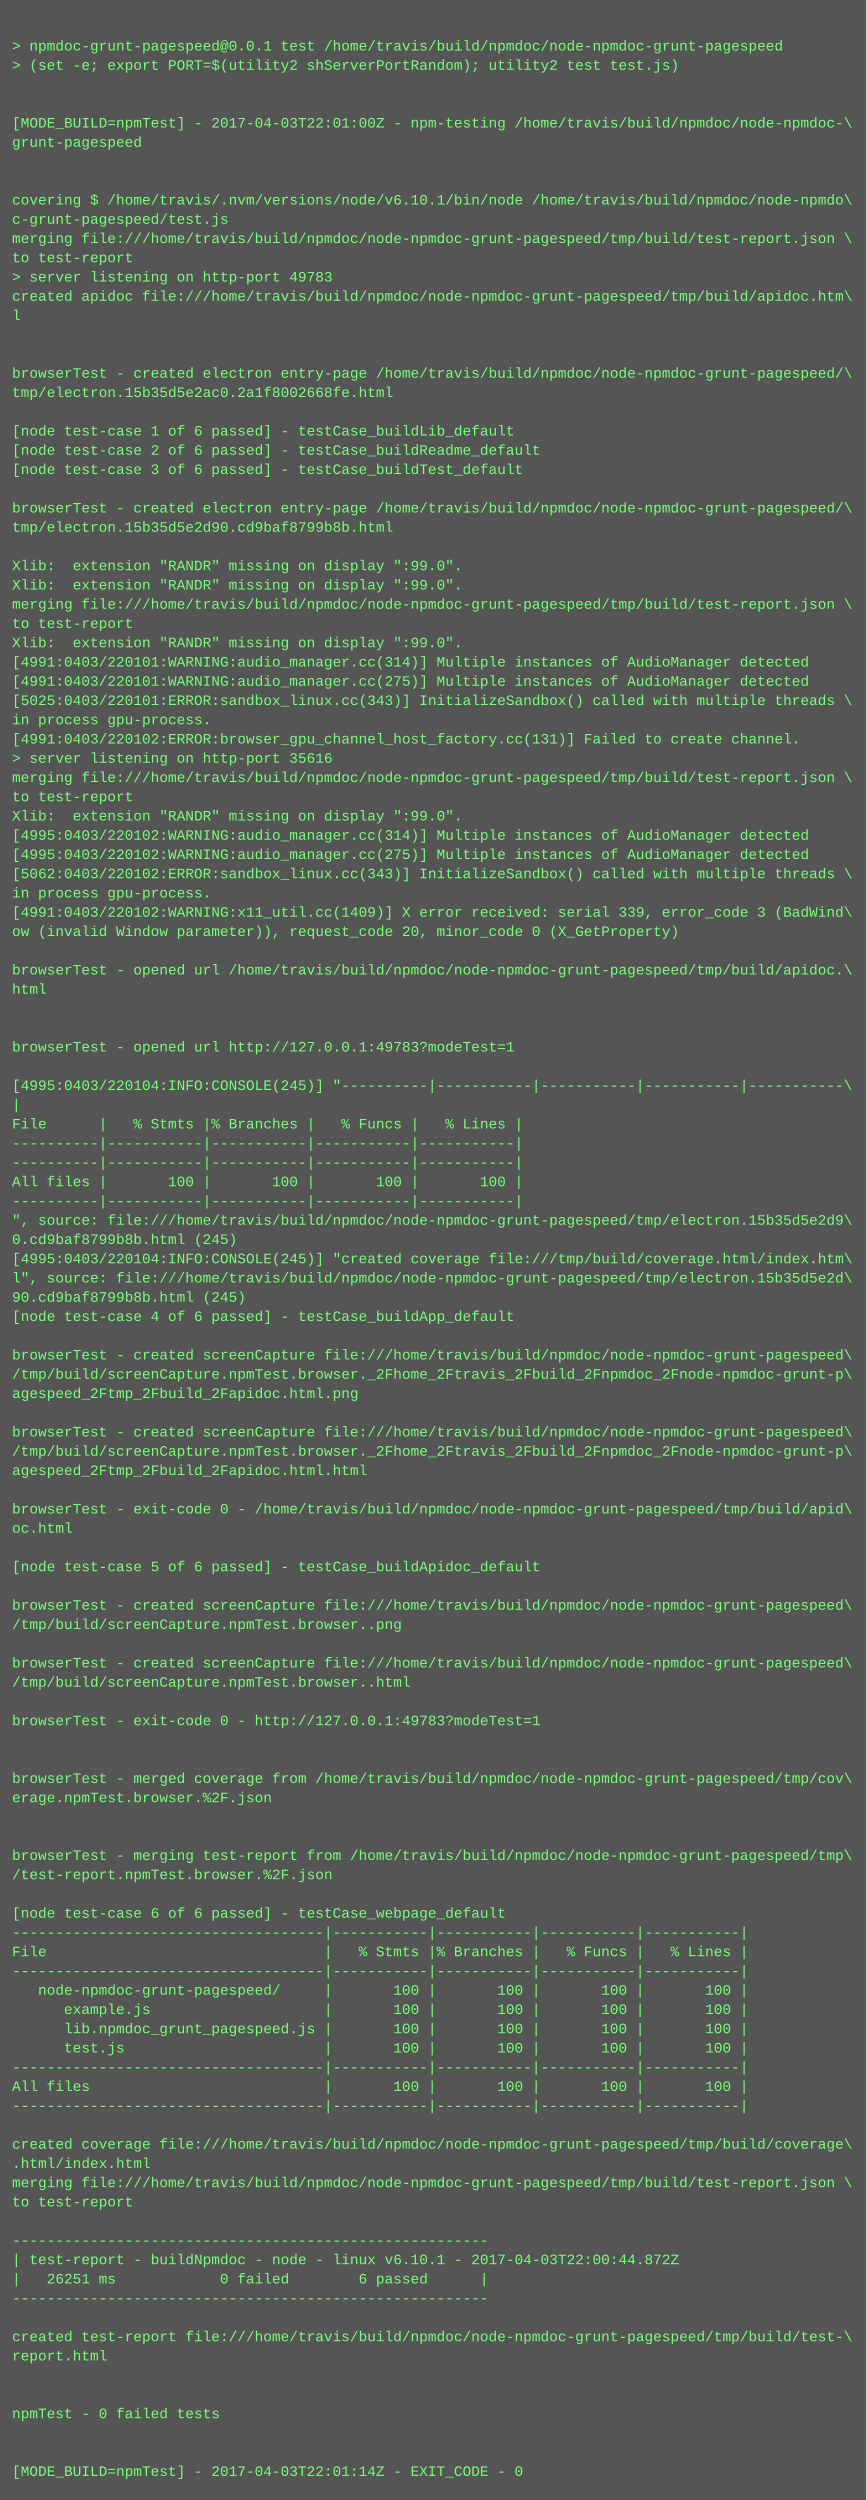
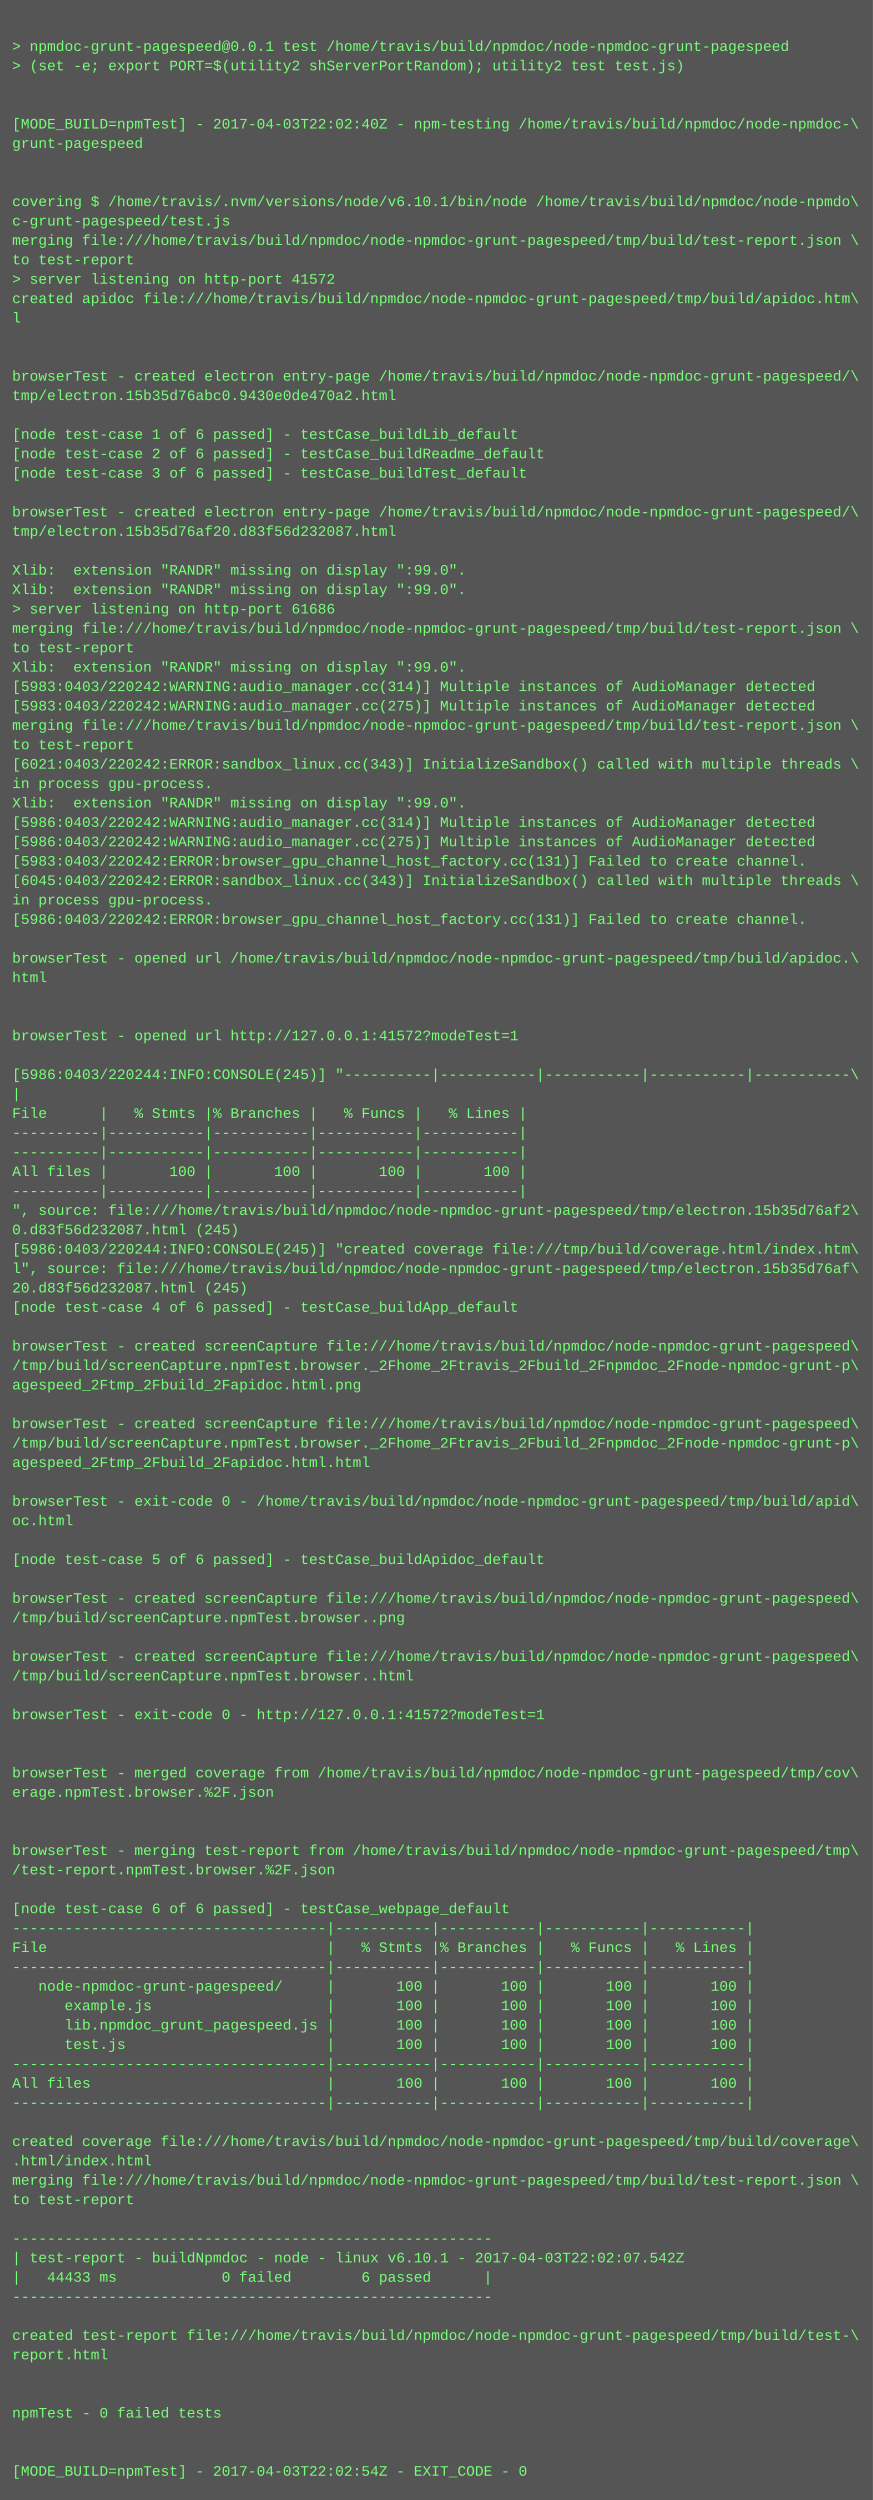
- <svg xmlns="http://www.w3.org/2000/svg" height="2078" width="720">
-   <rect height="2078" fill="#555" width="720" />
+ <svg xmlns="http://www.w3.org/2000/svg" height="2062" width="720">
+   <rect height="2062" fill="#555" width="720" />
  <text fill="#7f7" font-family="Courier New" font-size="12" xml:space="preserve">
    <tspan x="10" y="26" />
    <tspan x="10" y="42">&gt; npmdoc-grunt-pagespeed@0.0.1 test /home/travis/build/npmdoc/node-npmdoc-grunt-pagespeed</tspan>
    <tspan x="10" y="58">&gt; (set -e; export PORT=$(utility2 shServerPortRandom); utility2 test test.js)</tspan>
    <tspan x="10" y="74" />
    <tspan x="10" y="90" />
-     <tspan x="10" y="106">[MODE_BUILD=npmTest] - 2017-04-03T22:01:00Z - npm-testing /home/travis/build/npmdoc/node-npmdoc-\</tspan>
+     <tspan x="10" y="106">[MODE_BUILD=npmTest] - 2017-04-03T22:02:40Z - npm-testing /home/travis/build/npmdoc/node-npmdoc-\</tspan>
    <tspan x="10" y="122">grunt-pagespeed</tspan>
    <tspan x="10" y="138" />
    <tspan x="10" y="154" />
    <tspan x="10" y="170">covering $ /home/travis/.nvm/versions/node/v6.10.1/bin/node /home/travis/build/npmdoc/node-npmdo\</tspan>
    <tspan x="10" y="186">c-grunt-pagespeed/test.js</tspan>
    <tspan x="10" y="202">merging file:///home/travis/build/npmdoc/node-npmdoc-grunt-pagespeed/tmp/build/test-report.json \</tspan>
    <tspan x="10" y="218">to test-report</tspan>
-     <tspan x="10" y="234">&gt; server listening on http-port 49783</tspan>
+     <tspan x="10" y="234">&gt; server listening on http-port 41572</tspan>
    <tspan x="10" y="250">created apidoc file:///home/travis/build/npmdoc/node-npmdoc-grunt-pagespeed/tmp/build/apidoc.htm\</tspan>
    <tspan x="10" y="266">l</tspan>
    <tspan x="10" y="282" />
    <tspan x="10" y="298" />
    <tspan x="10" y="314">browserTest - created electron entry-page /home/travis/build/npmdoc/node-npmdoc-grunt-pagespeed/\</tspan>
-     <tspan x="10" y="330">tmp/electron.15b35d5e2ac0.2a1f8002668fe.html</tspan>
+     <tspan x="10" y="330">tmp/electron.15b35d76abc0.9430e0de470a2.html</tspan>
    <tspan x="10" y="346" />
    <tspan x="10" y="362">[node test-case 1 of 6 passed] - testCase_buildLib_default</tspan>
    <tspan x="10" y="378">[node test-case 2 of 6 passed] - testCase_buildReadme_default</tspan>
    <tspan x="10" y="394">[node test-case 3 of 6 passed] - testCase_buildTest_default</tspan>
    <tspan x="10" y="410" />
    <tspan x="10" y="426">browserTest - created electron entry-page /home/travis/build/npmdoc/node-npmdoc-grunt-pagespeed/\</tspan>
-     <tspan x="10" y="442">tmp/electron.15b35d5e2d90.cd9baf8799b8b.html</tspan>
+     <tspan x="10" y="442">tmp/electron.15b35d76af20.d83f56d232087.html</tspan>
    <tspan x="10" y="458" />
    <tspan x="10" y="474">Xlib:  extension "RANDR" missing on display ":99.0".</tspan>
    <tspan x="10" y="490">Xlib:  extension "RANDR" missing on display ":99.0".</tspan>
-     <tspan x="10" y="506">merging file:///home/travis/build/npmdoc/node-npmdoc-grunt-pagespeed/tmp/build/test-report.json \</tspan>
-     <tspan x="10" y="522">to test-report</tspan>
-     <tspan x="10" y="538">Xlib:  extension "RANDR" missing on display ":99.0".</tspan>
-     <tspan x="10" y="554">[4991:0403/220101:WARNING:audio_manager.cc(314)] Multiple instances of AudioManager detected</tspan>
-     <tspan x="10" y="570">[4991:0403/220101:WARNING:audio_manager.cc(275)] Multiple instances of AudioManager detected</tspan>
-     <tspan x="10" y="586">[5025:0403/220101:ERROR:sandbox_linux.cc(343)] InitializeSandbox() called with multiple threads \</tspan>
-     <tspan x="10" y="602">in process gpu-process. </tspan>
-     <tspan x="10" y="618">[4991:0403/220102:ERROR:browser_gpu_channel_host_factory.cc(131)] Failed to create channel.</tspan>
-     <tspan x="10" y="634">&gt; server listening on http-port 35616</tspan>
-     <tspan x="10" y="650">merging file:///home/travis/build/npmdoc/node-npmdoc-grunt-pagespeed/tmp/build/test-report.json \</tspan>
-     <tspan x="10" y="666">to test-report</tspan>
-     <tspan x="10" y="682">Xlib:  extension "RANDR" missing on display ":99.0".</tspan>
-     <tspan x="10" y="698">[4995:0403/220102:WARNING:audio_manager.cc(314)] Multiple instances of AudioManager detected</tspan>
-     <tspan x="10" y="714">[4995:0403/220102:WARNING:audio_manager.cc(275)] Multiple instances of AudioManager detected</tspan>
-     <tspan x="10" y="730">[5062:0403/220102:ERROR:sandbox_linux.cc(343)] InitializeSandbox() called with multiple threads \</tspan>
+     <tspan x="10" y="506">&gt; server listening on http-port 61686</tspan>
+     <tspan x="10" y="522">merging file:///home/travis/build/npmdoc/node-npmdoc-grunt-pagespeed/tmp/build/test-report.json \</tspan>
+     <tspan x="10" y="538">to test-report</tspan>
+     <tspan x="10" y="554">Xlib:  extension "RANDR" missing on display ":99.0".</tspan>
+     <tspan x="10" y="570">[5983:0403/220242:WARNING:audio_manager.cc(314)] Multiple instances of AudioManager detected</tspan>
+     <tspan x="10" y="586">[5983:0403/220242:WARNING:audio_manager.cc(275)] Multiple instances of AudioManager detected</tspan>
+     <tspan x="10" y="602">merging file:///home/travis/build/npmdoc/node-npmdoc-grunt-pagespeed/tmp/build/test-report.json \</tspan>
+     <tspan x="10" y="618">to test-report</tspan>
+     <tspan x="10" y="634">[6021:0403/220242:ERROR:sandbox_linux.cc(343)] InitializeSandbox() called with multiple threads \</tspan>
+     <tspan x="10" y="650">in process gpu-process. </tspan>
+     <tspan x="10" y="666">Xlib:  extension "RANDR" missing on display ":99.0".</tspan>
+     <tspan x="10" y="682">[5986:0403/220242:WARNING:audio_manager.cc(314)] Multiple instances of AudioManager detected</tspan>
+     <tspan x="10" y="698">[5986:0403/220242:WARNING:audio_manager.cc(275)] Multiple instances of AudioManager detected</tspan>
+     <tspan x="10" y="714">[5983:0403/220242:ERROR:browser_gpu_channel_host_factory.cc(131)] Failed to create channel.</tspan>
+     <tspan x="10" y="730">[6045:0403/220242:ERROR:sandbox_linux.cc(343)] InitializeSandbox() called with multiple threads \</tspan>
    <tspan x="10" y="746">in process gpu-process. </tspan>
-     <tspan x="10" y="762">[4991:0403/220102:WARNING:x11_util.cc(1409)] X error received: serial 339, error_code 3 (BadWind\</tspan>
-     <tspan x="10" y="778">ow (invalid Window parameter)), request_code 20, minor_code 0 (X_GetProperty)</tspan>
-     <tspan x="10" y="794" />
-     <tspan x="10" y="810">browserTest - opened url /home/travis/build/npmdoc/node-npmdoc-grunt-pagespeed/tmp/build/apidoc.\</tspan>
-     <tspan x="10" y="826">html</tspan>
+     <tspan x="10" y="762">[5986:0403/220242:ERROR:browser_gpu_channel_host_factory.cc(131)] Failed to create channel.</tspan>
+     <tspan x="10" y="778" />
+     <tspan x="10" y="794">browserTest - opened url /home/travis/build/npmdoc/node-npmdoc-grunt-pagespeed/tmp/build/apidoc.\</tspan>
+     <tspan x="10" y="810">html</tspan>
+     <tspan x="10" y="826" />
    <tspan x="10" y="842" />
-     <tspan x="10" y="858" />
-     <tspan x="10" y="874">browserTest - opened url http://127.0.0.1:49783?modeTest=1</tspan>
-     <tspan x="10" y="890" />
-     <tspan x="10" y="906">[4995:0403/220104:INFO:CONSOLE(245)] "----------|-----------|-----------|-----------|-----------\</tspan>
-     <tspan x="10" y="922">|</tspan>
-     <tspan x="10" y="938">File      |   % Stmts |% Branches |   % Funcs |   % Lines |</tspan>
+     <tspan x="10" y="858">browserTest - opened url http://127.0.0.1:41572?modeTest=1</tspan>
+     <tspan x="10" y="874" />
+     <tspan x="10" y="890">[5986:0403/220244:INFO:CONSOLE(245)] "----------|-----------|-----------|-----------|-----------\</tspan>
+     <tspan x="10" y="906">|</tspan>
+     <tspan x="10" y="922">File      |   % Stmts |% Branches |   % Funcs |   % Lines |</tspan>
+     <tspan x="10" y="938">----------|-----------|-----------|-----------|-----------|</tspan>
    <tspan x="10" y="954">----------|-----------|-----------|-----------|-----------|</tspan>
-     <tspan x="10" y="970">----------|-----------|-----------|-----------|-----------|</tspan>
-     <tspan x="10" y="986">All files |       100 |       100 |       100 |       100 |</tspan>
-     <tspan x="10" y="1002">----------|-----------|-----------|-----------|-----------|</tspan>
-     <tspan x="10" y="1018">", source: file:///home/travis/build/npmdoc/node-npmdoc-grunt-pagespeed/tmp/electron.15b35d5e2d9\</tspan>
-     <tspan x="10" y="1034">0.cd9baf8799b8b.html (245)</tspan>
-     <tspan x="10" y="1050">[4995:0403/220104:INFO:CONSOLE(245)] "created coverage file:///tmp/build/coverage.html/index.htm\</tspan>
-     <tspan x="10" y="1066">l", source: file:///home/travis/build/npmdoc/node-npmdoc-grunt-pagespeed/tmp/electron.15b35d5e2d\</tspan>
-     <tspan x="10" y="1082">90.cd9baf8799b8b.html (245)</tspan>
-     <tspan x="10" y="1098">[node test-case 4 of 6 passed] - testCase_buildApp_default</tspan>
-     <tspan x="10" y="1114" />
-     <tspan x="10" y="1130">browserTest - created screenCapture file:///home/travis/build/npmdoc/node-npmdoc-grunt-pagespeed\</tspan>
-     <tspan x="10" y="1146">/tmp/build/screenCapture.npmTest.browser._2Fhome_2Ftravis_2Fbuild_2Fnpmdoc_2Fnode-npmdoc-grunt-p\</tspan>
-     <tspan x="10" y="1162">agespeed_2Ftmp_2Fbuild_2Fapidoc.html.png</tspan>
-     <tspan x="10" y="1178" />
-     <tspan x="10" y="1194">browserTest - created screenCapture file:///home/travis/build/npmdoc/node-npmdoc-grunt-pagespeed\</tspan>
-     <tspan x="10" y="1210">/tmp/build/screenCapture.npmTest.browser._2Fhome_2Ftravis_2Fbuild_2Fnpmdoc_2Fnode-npmdoc-grunt-p\</tspan>
-     <tspan x="10" y="1226">agespeed_2Ftmp_2Fbuild_2Fapidoc.html.html</tspan>
-     <tspan x="10" y="1242" />
-     <tspan x="10" y="1258">browserTest - exit-code 0 - /home/travis/build/npmdoc/node-npmdoc-grunt-pagespeed/tmp/build/apid\</tspan>
-     <tspan x="10" y="1274">oc.html</tspan>
-     <tspan x="10" y="1290" />
-     <tspan x="10" y="1306">[node test-case 5 of 6 passed] - testCase_buildApidoc_default</tspan>
-     <tspan x="10" y="1322" />
-     <tspan x="10" y="1338">browserTest - created screenCapture file:///home/travis/build/npmdoc/node-npmdoc-grunt-pagespeed\</tspan>
-     <tspan x="10" y="1354">/tmp/build/screenCapture.npmTest.browser..png</tspan>
-     <tspan x="10" y="1370" />
-     <tspan x="10" y="1386">browserTest - created screenCapture file:///home/travis/build/npmdoc/node-npmdoc-grunt-pagespeed\</tspan>
-     <tspan x="10" y="1402">/tmp/build/screenCapture.npmTest.browser..html</tspan>
-     <tspan x="10" y="1418" />
-     <tspan x="10" y="1434">browserTest - exit-code 0 - http://127.0.0.1:49783?modeTest=1</tspan>
+     <tspan x="10" y="970">All files |       100 |       100 |       100 |       100 |</tspan>
+     <tspan x="10" y="986">----------|-----------|-----------|-----------|-----------|</tspan>
+     <tspan x="10" y="1002">", source: file:///home/travis/build/npmdoc/node-npmdoc-grunt-pagespeed/tmp/electron.15b35d76af2\</tspan>
+     <tspan x="10" y="1018">0.d83f56d232087.html (245)</tspan>
+     <tspan x="10" y="1034">[5986:0403/220244:INFO:CONSOLE(245)] "created coverage file:///tmp/build/coverage.html/index.htm\</tspan>
+     <tspan x="10" y="1050">l", source: file:///home/travis/build/npmdoc/node-npmdoc-grunt-pagespeed/tmp/electron.15b35d76af\</tspan>
+     <tspan x="10" y="1066">20.d83f56d232087.html (245)</tspan>
+     <tspan x="10" y="1082">[node test-case 4 of 6 passed] - testCase_buildApp_default</tspan>
+     <tspan x="10" y="1098" />
+     <tspan x="10" y="1114">browserTest - created screenCapture file:///home/travis/build/npmdoc/node-npmdoc-grunt-pagespeed\</tspan>
+     <tspan x="10" y="1130">/tmp/build/screenCapture.npmTest.browser._2Fhome_2Ftravis_2Fbuild_2Fnpmdoc_2Fnode-npmdoc-grunt-p\</tspan>
+     <tspan x="10" y="1146">agespeed_2Ftmp_2Fbuild_2Fapidoc.html.png</tspan>
+     <tspan x="10" y="1162" />
+     <tspan x="10" y="1178">browserTest - created screenCapture file:///home/travis/build/npmdoc/node-npmdoc-grunt-pagespeed\</tspan>
+     <tspan x="10" y="1194">/tmp/build/screenCapture.npmTest.browser._2Fhome_2Ftravis_2Fbuild_2Fnpmdoc_2Fnode-npmdoc-grunt-p\</tspan>
+     <tspan x="10" y="1210">agespeed_2Ftmp_2Fbuild_2Fapidoc.html.html</tspan>
+     <tspan x="10" y="1226" />
+     <tspan x="10" y="1242">browserTest - exit-code 0 - /home/travis/build/npmdoc/node-npmdoc-grunt-pagespeed/tmp/build/apid\</tspan>
+     <tspan x="10" y="1258">oc.html</tspan>
+     <tspan x="10" y="1274" />
+     <tspan x="10" y="1290">[node test-case 5 of 6 passed] - testCase_buildApidoc_default</tspan>
+     <tspan x="10" y="1306" />
+     <tspan x="10" y="1322">browserTest - created screenCapture file:///home/travis/build/npmdoc/node-npmdoc-grunt-pagespeed\</tspan>
+     <tspan x="10" y="1338">/tmp/build/screenCapture.npmTest.browser..png</tspan>
+     <tspan x="10" y="1354" />
+     <tspan x="10" y="1370">browserTest - created screenCapture file:///home/travis/build/npmdoc/node-npmdoc-grunt-pagespeed\</tspan>
+     <tspan x="10" y="1386">/tmp/build/screenCapture.npmTest.browser..html</tspan>
+     <tspan x="10" y="1402" />
+     <tspan x="10" y="1418">browserTest - exit-code 0 - http://127.0.0.1:41572?modeTest=1</tspan>
+     <tspan x="10" y="1434" />
    <tspan x="10" y="1450" />
-     <tspan x="10" y="1466" />
-     <tspan x="10" y="1482">browserTest - merged coverage from /home/travis/build/npmdoc/node-npmdoc-grunt-pagespeed/tmp/cov\</tspan>
-     <tspan x="10" y="1498">erage.npmTest.browser.%2F.json</tspan>
+     <tspan x="10" y="1466">browserTest - merged coverage from /home/travis/build/npmdoc/node-npmdoc-grunt-pagespeed/tmp/cov\</tspan>
+     <tspan x="10" y="1482">erage.npmTest.browser.%2F.json</tspan>
+     <tspan x="10" y="1498" />
    <tspan x="10" y="1514" />
-     <tspan x="10" y="1530" />
-     <tspan x="10" y="1546">browserTest - merging test-report from /home/travis/build/npmdoc/node-npmdoc-grunt-pagespeed/tmp\</tspan>
-     <tspan x="10" y="1562">/test-report.npmTest.browser.%2F.json</tspan>
-     <tspan x="10" y="1578" />
-     <tspan x="10" y="1594">[node test-case 6 of 6 passed] - testCase_webpage_default</tspan>
-     <tspan x="10" y="1610">------------------------------------|-----------|-----------|-----------|-----------|</tspan>
-     <tspan x="10" y="1626">File                                |   % Stmts |% Branches |   % Funcs |   % Lines |</tspan>
-     <tspan x="10" y="1642">------------------------------------|-----------|-----------|-----------|-----------|</tspan>
-     <tspan x="10" y="1658">   node-npmdoc-grunt-pagespeed/     |       100 |       100 |       100 |       100 |</tspan>
-     <tspan x="10" y="1674">      example.js                    |       100 |       100 |       100 |       100 |</tspan>
-     <tspan x="10" y="1690">      lib.npmdoc_grunt_pagespeed.js |       100 |       100 |       100 |       100 |</tspan>
-     <tspan x="10" y="1706">      test.js                       |       100 |       100 |       100 |       100 |</tspan>
-     <tspan x="10" y="1722">------------------------------------|-----------|-----------|-----------|-----------|</tspan>
-     <tspan x="10" y="1738">All files                           |       100 |       100 |       100 |       100 |</tspan>
-     <tspan x="10" y="1754">------------------------------------|-----------|-----------|-----------|-----------|</tspan>
-     <tspan x="10" y="1770" />
-     <tspan x="10" y="1786">created coverage file:///home/travis/build/npmdoc/node-npmdoc-grunt-pagespeed/tmp/build/coverage\</tspan>
-     <tspan x="10" y="1802">.html/index.html</tspan>
-     <tspan x="10" y="1818">merging file:///home/travis/build/npmdoc/node-npmdoc-grunt-pagespeed/tmp/build/test-report.json \</tspan>
-     <tspan x="10" y="1834">to test-report</tspan>
-     <tspan x="10" y="1850" />
-     <tspan x="10" y="1866">-------------------------------------------------------</tspan>
-     <tspan x="10" y="1882">| test-report - buildNpmdoc - node - linux v6.10.1 - 2017-04-03T22:00:44.872Z</tspan>
-     <tspan x="10" y="1898">|   26251 ms            0 failed        6 passed      |</tspan>
-     <tspan x="10" y="1914">-------------------------------------------------------</tspan>
-     <tspan x="10" y="1930" />
-     <tspan x="10" y="1946">created test-report file:///home/travis/build/npmdoc/node-npmdoc-grunt-pagespeed/tmp/build/test-\</tspan>
-     <tspan x="10" y="1962">report.html</tspan>
+     <tspan x="10" y="1530">browserTest - merging test-report from /home/travis/build/npmdoc/node-npmdoc-grunt-pagespeed/tmp\</tspan>
+     <tspan x="10" y="1546">/test-report.npmTest.browser.%2F.json</tspan>
+     <tspan x="10" y="1562" />
+     <tspan x="10" y="1578">[node test-case 6 of 6 passed] - testCase_webpage_default</tspan>
+     <tspan x="10" y="1594">------------------------------------|-----------|-----------|-----------|-----------|</tspan>
+     <tspan x="10" y="1610">File                                |   % Stmts |% Branches |   % Funcs |   % Lines |</tspan>
+     <tspan x="10" y="1626">------------------------------------|-----------|-----------|-----------|-----------|</tspan>
+     <tspan x="10" y="1642">   node-npmdoc-grunt-pagespeed/     |       100 |       100 |       100 |       100 |</tspan>
+     <tspan x="10" y="1658">      example.js                    |       100 |       100 |       100 |       100 |</tspan>
+     <tspan x="10" y="1674">      lib.npmdoc_grunt_pagespeed.js |       100 |       100 |       100 |       100 |</tspan>
+     <tspan x="10" y="1690">      test.js                       |       100 |       100 |       100 |       100 |</tspan>
+     <tspan x="10" y="1706">------------------------------------|-----------|-----------|-----------|-----------|</tspan>
+     <tspan x="10" y="1722">All files                           |       100 |       100 |       100 |       100 |</tspan>
+     <tspan x="10" y="1738">------------------------------------|-----------|-----------|-----------|-----------|</tspan>
+     <tspan x="10" y="1754" />
+     <tspan x="10" y="1770">created coverage file:///home/travis/build/npmdoc/node-npmdoc-grunt-pagespeed/tmp/build/coverage\</tspan>
+     <tspan x="10" y="1786">.html/index.html</tspan>
+     <tspan x="10" y="1802">merging file:///home/travis/build/npmdoc/node-npmdoc-grunt-pagespeed/tmp/build/test-report.json \</tspan>
+     <tspan x="10" y="1818">to test-report</tspan>
+     <tspan x="10" y="1834" />
+     <tspan x="10" y="1850">-------------------------------------------------------</tspan>
+     <tspan x="10" y="1866">| test-report - buildNpmdoc - node - linux v6.10.1 - 2017-04-03T22:02:07.542Z</tspan>
+     <tspan x="10" y="1882">|   44433 ms            0 failed        6 passed      |</tspan>
+     <tspan x="10" y="1898">-------------------------------------------------------</tspan>
+     <tspan x="10" y="1914" />
+     <tspan x="10" y="1930">created test-report file:///home/travis/build/npmdoc/node-npmdoc-grunt-pagespeed/tmp/build/test-\</tspan>
+     <tspan x="10" y="1946">report.html</tspan>
+     <tspan x="10" y="1962" />
    <tspan x="10" y="1978" />
-     <tspan x="10" y="1994" />
-     <tspan x="10" y="2010">npmTest - 0 failed tests</tspan>
+     <tspan x="10" y="1994">npmTest - 0 failed tests</tspan>
+     <tspan x="10" y="2010" />
    <tspan x="10" y="2026" />
-     <tspan x="10" y="2042" />
-     <tspan x="10" y="2058">[MODE_BUILD=npmTest] - 2017-04-03T22:01:14Z - EXIT_CODE - 0</tspan>
+     <tspan x="10" y="2042">[MODE_BUILD=npmTest] - 2017-04-03T22:02:54Z - EXIT_CODE - 0</tspan>
  </text>
</svg>
